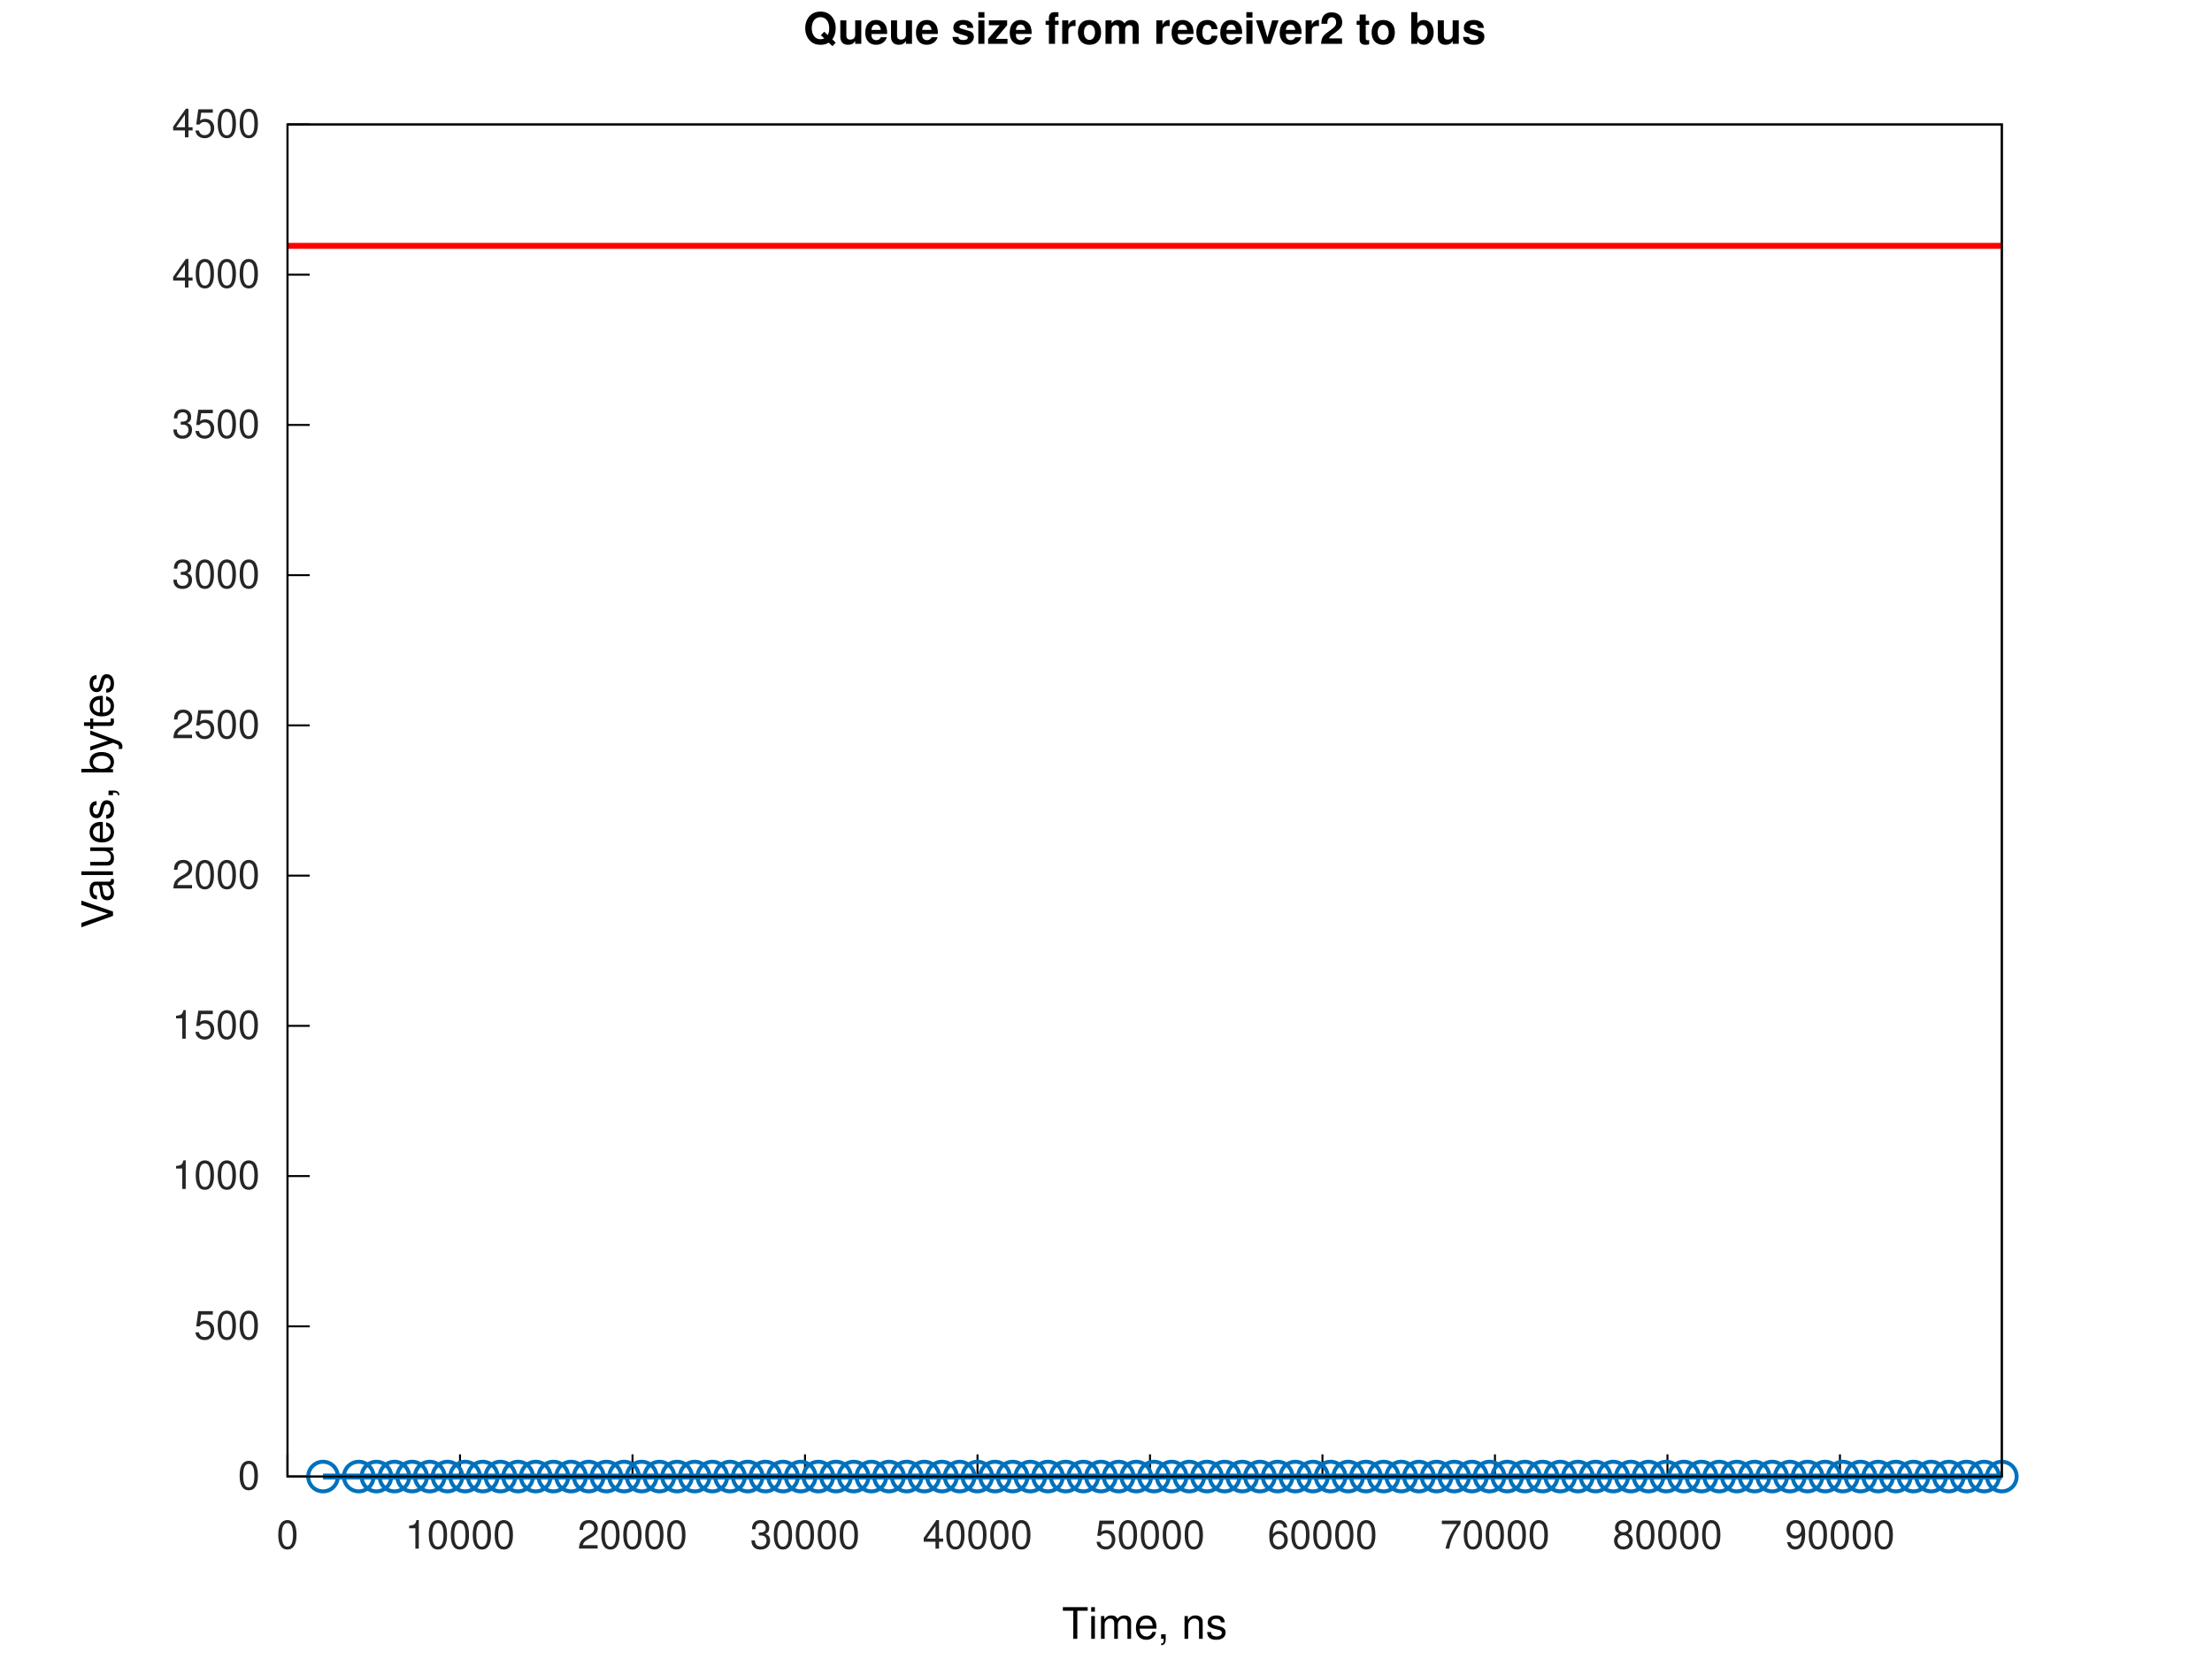
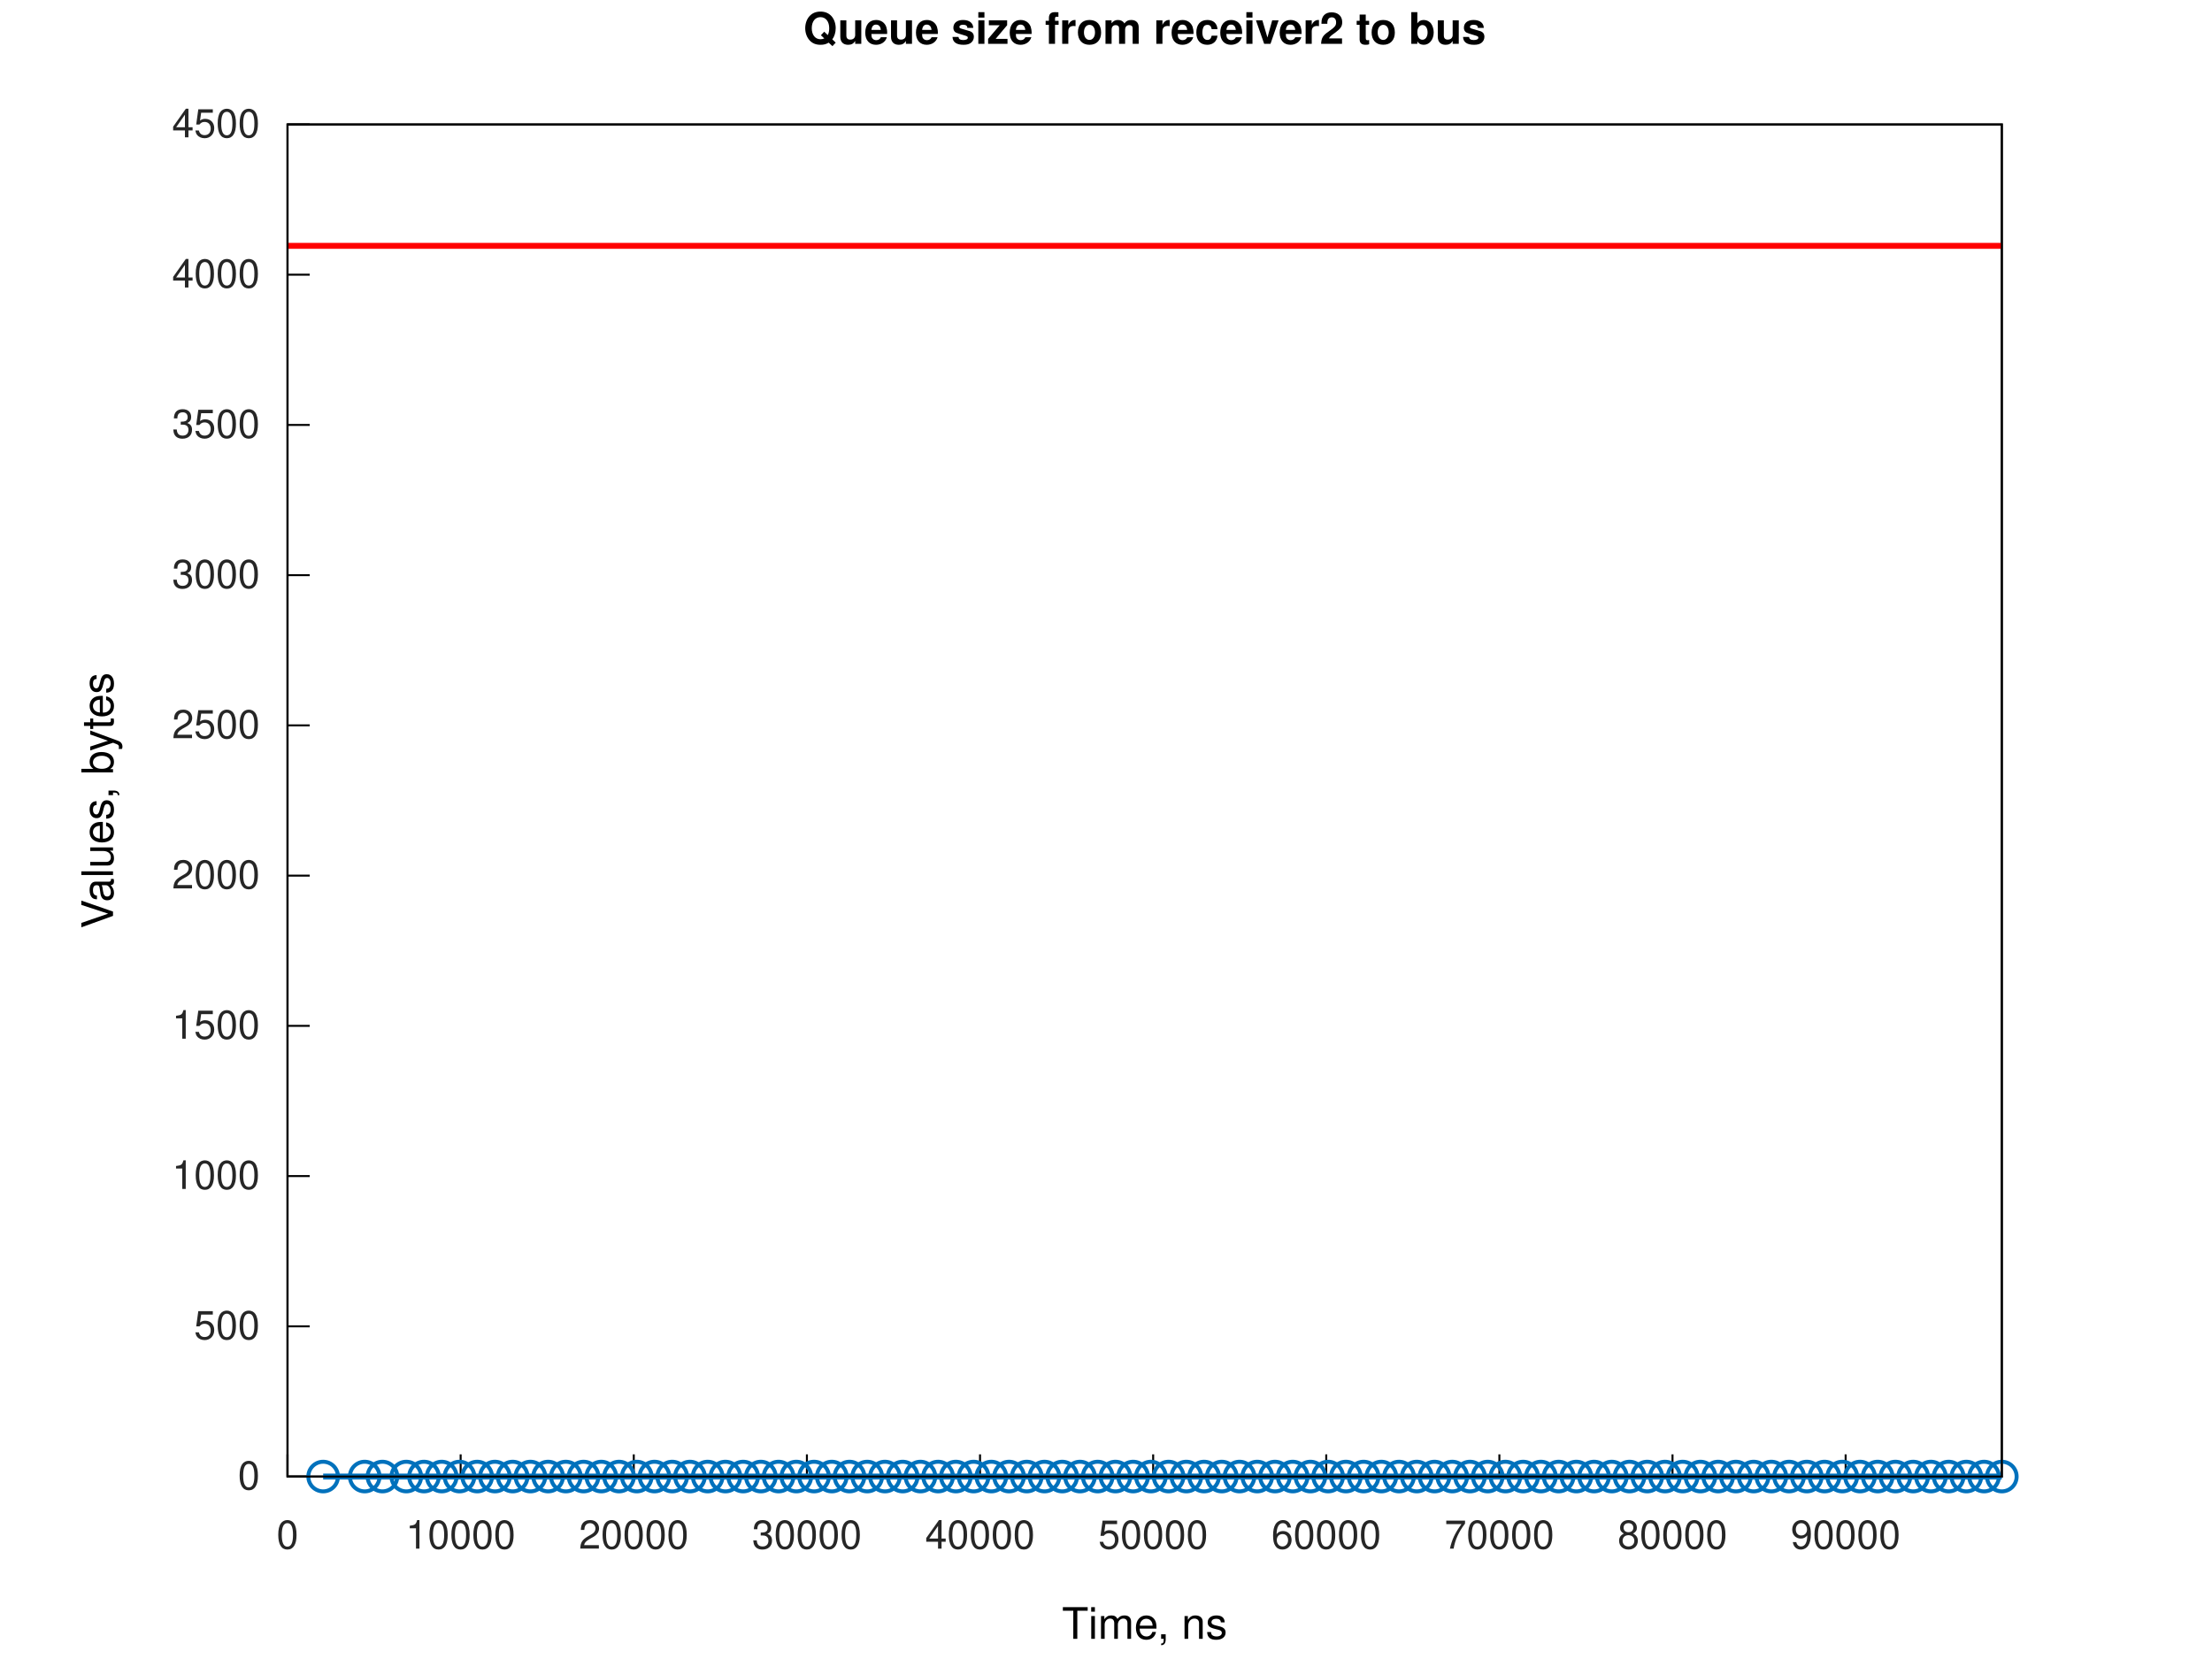
<svg xmlns="http://www.w3.org/2000/svg" xmlns:xlink="http://www.w3.org/1999/xlink" width="560" height="420" viewBox="0 0 560 420">
  <g id="gnuplot_canvas">
    <rect x="0" y="0" width="560" height="420" fill="none" />
    <defs>
      <circle id="gpDot" r="0.5" stroke-width="0.5" stroke="currentColor" />
      <path id="gpPt0" stroke-width="0.267" stroke="currentColor" d="M-1,0 h2 M0,-1 v2" />
      <path id="gpPt1" stroke-width="0.267" stroke="currentColor" d="M-1,-1 L1,1 M1,-1 L-1,1" />
      <path id="gpPt2" stroke-width="0.267" stroke="currentColor" d="M-1,0 L1,0 M0,-1 L0,1 M-1,-1 L1,1 M-1,1 L1,-1" />
      <rect id="gpPt3" stroke-width="0.267" stroke="currentColor" x="-1" y="-1" width="2" height="2" />
      <rect id="gpPt4" stroke-width="0.267" stroke="currentColor" fill="currentColor" x="-1" y="-1" width="2" height="2" />
      <circle id="gpPt5" stroke-width="0.267" stroke="currentColor" cx="0" cy="0" r="1" />
      <use xlink:href="#gpPt5" id="gpPt6" fill="currentColor" stroke="none" />
      <path id="gpPt7" stroke-width="0.267" stroke="currentColor" d="M0,-1.33 L-1.33,0.67 L1.33,0.67 z" />
      <use xlink:href="#gpPt7" id="gpPt8" fill="currentColor" stroke="none" />
      <use xlink:href="#gpPt7" id="gpPt9" stroke="currentColor" transform="rotate(180)" />
      <use xlink:href="#gpPt9" id="gpPt10" fill="currentColor" stroke="none" />
      <use xlink:href="#gpPt3" id="gpPt11" stroke="currentColor" transform="rotate(45)" />
      <use xlink:href="#gpPt11" id="gpPt12" fill="currentColor" stroke="none" />
      <path id="gpPt13" stroke-width="0.267" stroke="currentColor" d="M0,1.330 L1.265,0.411 L0.782,-1.067 L-0.782,-1.076 L-1.265,0.411 z" />
      <use xlink:href="#gpPt13" id="gpPt14" fill="currentColor" stroke="none" />
      <filter id="textbox" filterUnits="objectBoundingBox" x="0" y="0" height="1" width="1">
        <feFlood flood-color="white" flood-opacity="1" result="bgnd" />
        <feComposite in="SourceGraphic" in2="bgnd" operator="atop" />
      </filter>
      <filter id="greybox" filterUnits="objectBoundingBox" x="0" y="0" height="1" width="1">
        <feFlood flood-color="lightgrey" flood-opacity="1" result="grey" />
        <feComposite in="SourceGraphic" in2="grey" operator="atop" />
      </filter>
    </defs>
    <g fill="none" color="white" stroke="currentColor" stroke-width="1.00" stroke-linecap="butt" stroke-linejoin="miter">
</g>
    <g fill="none" color="white" stroke="currentColor" stroke-width="0.50" stroke-linecap="butt" stroke-linejoin="miter">
</g>
    <g fill="none" color="black" stroke="currentColor" stroke-width="0.50" stroke-linecap="butt" stroke-linejoin="miter">
      <path stroke="rgb(  0,   0,   0)" d="M72.79,373.81 L78.41,373.81  " />
      <g transform="translate(65.79,377.06)" stroke="none" fill="rgb(38,38,38)" font-family="Helvetica" font-size="10.00" text-anchor="end">
        <text>
          <tspan font-family="Helvetica">0</tspan>
        </text>
      </g>
    </g>
    <g fill="none" color="black" stroke="currentColor" stroke-width="0.50" stroke-linecap="butt" stroke-linejoin="miter">
      <path stroke="rgb(  0,   0,   0)" d="M72.79,335.78 L78.41,335.78  " />
      <g transform="translate(65.79,339.03)" stroke="none" fill="rgb(38,38,38)" font-family="Helvetica" font-size="10.00" text-anchor="end">
        <text>
          <tspan font-family="Helvetica">500</tspan>
        </text>
      </g>
    </g>
    <g fill="none" color="black" stroke="currentColor" stroke-width="0.50" stroke-linecap="butt" stroke-linejoin="miter">
      <path stroke="rgb(  0,   0,   0)" d="M72.79,297.74 L78.41,297.74  " />
      <g transform="translate(65.79,300.99)" stroke="none" fill="rgb(38,38,38)" font-family="Helvetica" font-size="10.00" text-anchor="end">
        <text>
          <tspan font-family="Helvetica">1000</tspan>
        </text>
      </g>
    </g>
    <g fill="none" color="black" stroke="currentColor" stroke-width="0.50" stroke-linecap="butt" stroke-linejoin="miter">
      <path stroke="rgb(  0,   0,   0)" d="M72.79,259.71 L78.41,259.71  " />
      <g transform="translate(65.79,262.96)" stroke="none" fill="rgb(38,38,38)" font-family="Helvetica" font-size="10.00" text-anchor="end">
        <text>
          <tspan font-family="Helvetica">1500</tspan>
        </text>
      </g>
    </g>
    <g fill="none" color="black" stroke="currentColor" stroke-width="0.50" stroke-linecap="butt" stroke-linejoin="miter">
      <path stroke="rgb(  0,   0,   0)" d="M72.79,221.68 L78.41,221.68  " />
      <g transform="translate(65.79,224.93)" stroke="none" fill="rgb(38,38,38)" font-family="Helvetica" font-size="10.00" text-anchor="end">
        <text>
          <tspan font-family="Helvetica">2000</tspan>
        </text>
      </g>
    </g>
    <g fill="none" color="black" stroke="currentColor" stroke-width="0.50" stroke-linecap="butt" stroke-linejoin="miter">
      <path stroke="rgb(  0,   0,   0)" d="M72.79,183.64 L78.41,183.64  " />
      <g transform="translate(65.79,186.89)" stroke="none" fill="rgb(38,38,38)" font-family="Helvetica" font-size="10.00" text-anchor="end">
        <text>
          <tspan font-family="Helvetica">2500</tspan>
        </text>
      </g>
    </g>
    <g fill="none" color="black" stroke="currentColor" stroke-width="0.50" stroke-linecap="butt" stroke-linejoin="miter">
      <path stroke="rgb(  0,   0,   0)" d="M72.79,145.61 L78.41,145.61  " />
      <g transform="translate(65.79,148.86)" stroke="none" fill="rgb(38,38,38)" font-family="Helvetica" font-size="10.00" text-anchor="end">
        <text>
          <tspan font-family="Helvetica">3000</tspan>
        </text>
      </g>
    </g>
    <g fill="none" color="black" stroke="currentColor" stroke-width="0.50" stroke-linecap="butt" stroke-linejoin="miter">
      <path stroke="rgb(  0,   0,   0)" d="M72.79,107.58 L78.41,107.58  " />
      <g transform="translate(65.79,110.83)" stroke="none" fill="rgb(38,38,38)" font-family="Helvetica" font-size="10.00" text-anchor="end">
        <text>
          <tspan font-family="Helvetica">3500</tspan>
        </text>
      </g>
    </g>
    <g fill="none" color="black" stroke="currentColor" stroke-width="0.50" stroke-linecap="butt" stroke-linejoin="miter">
      <path stroke="rgb(  0,   0,   0)" d="M72.79,69.54 L78.41,69.54  " />
      <g transform="translate(65.79,72.79)" stroke="none" fill="rgb(38,38,38)" font-family="Helvetica" font-size="10.00" text-anchor="end">
        <text>
          <tspan font-family="Helvetica">4000</tspan>
        </text>
      </g>
    </g>
    <g fill="none" color="black" stroke="currentColor" stroke-width="0.50" stroke-linecap="butt" stroke-linejoin="miter">
      <path stroke="rgb(  0,   0,   0)" d="M72.79,31.51 L78.41,31.51  " />
      <g transform="translate(65.79,34.76)" stroke="none" fill="rgb(38,38,38)" font-family="Helvetica" font-size="10.00" text-anchor="end">
        <text>
          <tspan font-family="Helvetica">4500</tspan>
        </text>
      </g>
    </g>
    <g fill="none" color="black" stroke="currentColor" stroke-width="0.50" stroke-linecap="butt" stroke-linejoin="miter">
      <path stroke="rgb(  0,   0,   0)" d="M72.79,373.81 L72.79,368.19  " />
      <g transform="translate(72.79,392.06)" stroke="none" fill="rgb(38,38,38)" font-family="Helvetica" font-size="10.00" text-anchor="middle">
        <text>
          <tspan font-family="Helvetica">0</tspan>
        </text>
      </g>
    </g>
    <g fill="none" color="black" stroke="currentColor" stroke-width="0.50" stroke-linecap="butt" stroke-linejoin="miter">
-       <path stroke="rgb(  0,   0,   0)" d="M116.46,373.81 L116.46,368.19  " />
-       <g transform="translate(116.46,392.06)" stroke="none" fill="rgb(38,38,38)" font-family="Helvetica" font-size="10.00" text-anchor="middle">
+       <path stroke="rgb(  0,   0,   0)" d="M116.62,373.81 L116.62,368.19  " />
+       <g transform="translate(116.62,392.06)" stroke="none" fill="rgb(38,38,38)" font-family="Helvetica" font-size="10.00" text-anchor="middle">
        <text>
          <tspan font-family="Helvetica">10000</tspan>
        </text>
      </g>
    </g>
    <g fill="none" color="black" stroke="currentColor" stroke-width="0.50" stroke-linecap="butt" stroke-linejoin="miter">
-       <path stroke="rgb(  0,   0,   0)" d="M160.13,373.81 L160.13,368.19  " />
-       <g transform="translate(160.13,392.06)" stroke="none" fill="rgb(38,38,38)" font-family="Helvetica" font-size="10.00" text-anchor="middle">
+       <path stroke="rgb(  0,   0,   0)" d="M160.45,373.81 L160.45,368.19  " />
+       <g transform="translate(160.45,392.06)" stroke="none" fill="rgb(38,38,38)" font-family="Helvetica" font-size="10.00" text-anchor="middle">
        <text>
          <tspan font-family="Helvetica">20000</tspan>
        </text>
      </g>
    </g>
    <g fill="none" color="black" stroke="currentColor" stroke-width="0.50" stroke-linecap="butt" stroke-linejoin="miter">
-       <path stroke="rgb(  0,   0,   0)" d="M203.80,373.81 L203.80,368.19  " />
-       <g transform="translate(203.80,392.06)" stroke="none" fill="rgb(38,38,38)" font-family="Helvetica" font-size="10.00" text-anchor="middle">
+       <path stroke="rgb(  0,   0,   0)" d="M204.28,373.81 L204.28,368.19  " />
+       <g transform="translate(204.28,392.06)" stroke="none" fill="rgb(38,38,38)" font-family="Helvetica" font-size="10.00" text-anchor="middle">
        <text>
          <tspan font-family="Helvetica">30000</tspan>
        </text>
      </g>
    </g>
    <g fill="none" color="black" stroke="currentColor" stroke-width="0.50" stroke-linecap="butt" stroke-linejoin="miter">
-       <path stroke="rgb(  0,   0,   0)" d="M247.47,373.81 L247.47,368.19  " />
-       <g transform="translate(247.47,392.06)" stroke="none" fill="rgb(38,38,38)" font-family="Helvetica" font-size="10.00" text-anchor="middle">
+       <path stroke="rgb(  0,   0,   0)" d="M248.11,373.81 L248.11,368.19  " />
+       <g transform="translate(248.11,392.06)" stroke="none" fill="rgb(38,38,38)" font-family="Helvetica" font-size="10.00" text-anchor="middle">
        <text>
          <tspan font-family="Helvetica">40000</tspan>
        </text>
      </g>
    </g>
    <g fill="none" color="black" stroke="currentColor" stroke-width="0.50" stroke-linecap="butt" stroke-linejoin="miter">
-       <path stroke="rgb(  0,   0,   0)" d="M291.14,373.81 L291.14,368.19  " />
-       <g transform="translate(291.14,392.06)" stroke="none" fill="rgb(38,38,38)" font-family="Helvetica" font-size="10.00" text-anchor="middle">
+       <path stroke="rgb(  0,   0,   0)" d="M291.94,373.81 L291.94,368.19  " />
+       <g transform="translate(291.94,392.06)" stroke="none" fill="rgb(38,38,38)" font-family="Helvetica" font-size="10.00" text-anchor="middle">
        <text>
          <tspan font-family="Helvetica">50000</tspan>
        </text>
      </g>
    </g>
    <g fill="none" color="black" stroke="currentColor" stroke-width="0.50" stroke-linecap="butt" stroke-linejoin="miter">
-       <path stroke="rgb(  0,   0,   0)" d="M334.80,373.81 L334.80,368.19  " />
-       <g transform="translate(334.80,392.06)" stroke="none" fill="rgb(38,38,38)" font-family="Helvetica" font-size="10.00" text-anchor="middle">
+       <path stroke="rgb(  0,   0,   0)" d="M335.76,373.81 L335.76,368.19  " />
+       <g transform="translate(335.76,392.06)" stroke="none" fill="rgb(38,38,38)" font-family="Helvetica" font-size="10.00" text-anchor="middle">
        <text>
          <tspan font-family="Helvetica">60000</tspan>
        </text>
      </g>
    </g>
    <g fill="none" color="black" stroke="currentColor" stroke-width="0.50" stroke-linecap="butt" stroke-linejoin="miter">
-       <path stroke="rgb(  0,   0,   0)" d="M378.47,373.81 L378.47,368.19  " />
-       <g transform="translate(378.47,392.06)" stroke="none" fill="rgb(38,38,38)" font-family="Helvetica" font-size="10.00" text-anchor="middle">
+       <path stroke="rgb(  0,   0,   0)" d="M379.59,373.81 L379.59,368.19  " />
+       <g transform="translate(379.59,392.06)" stroke="none" fill="rgb(38,38,38)" font-family="Helvetica" font-size="10.00" text-anchor="middle">
        <text>
          <tspan font-family="Helvetica">70000</tspan>
        </text>
      </g>
    </g>
    <g fill="none" color="black" stroke="currentColor" stroke-width="0.50" stroke-linecap="butt" stroke-linejoin="miter">
-       <path stroke="rgb(  0,   0,   0)" d="M422.14,373.81 L422.14,368.19  " />
-       <g transform="translate(422.14,392.06)" stroke="none" fill="rgb(38,38,38)" font-family="Helvetica" font-size="10.00" text-anchor="middle">
+       <path stroke="rgb(  0,   0,   0)" d="M423.42,373.81 L423.42,368.19  " />
+       <g transform="translate(423.42,392.06)" stroke="none" fill="rgb(38,38,38)" font-family="Helvetica" font-size="10.00" text-anchor="middle">
        <text>
          <tspan font-family="Helvetica">80000</tspan>
        </text>
      </g>
    </g>
    <g fill="none" color="black" stroke="currentColor" stroke-width="0.50" stroke-linecap="butt" stroke-linejoin="miter">
-       <path stroke="rgb(  0,   0,   0)" d="M465.81,373.81 L465.81,368.19  " />
-       <g transform="translate(465.81,392.06)" stroke="none" fill="rgb(38,38,38)" font-family="Helvetica" font-size="10.00" text-anchor="middle">
+       <path stroke="rgb(  0,   0,   0)" d="M467.25,373.81 L467.25,368.19  " />
+       <g transform="translate(467.25,392.06)" stroke="none" fill="rgb(38,38,38)" font-family="Helvetica" font-size="10.00" text-anchor="middle">
        <text>
          <tspan font-family="Helvetica">90000</tspan>
        </text>
      </g>
    </g>
    <g fill="none" color="black" stroke="currentColor" stroke-width="0.50" stroke-linecap="butt" stroke-linejoin="miter">
</g>
    <g fill="none" color="black" stroke="currentColor" stroke-width="0.50" stroke-linecap="butt" stroke-linejoin="miter">
      <path stroke="rgb(  0,   0,   0)" d="M72.79,31.51 L72.79,373.81 L506.79,373.81 L506.79,31.51 L72.79,31.51 Z  " />
    </g>
    <g fill="none" color="black" stroke="currentColor" stroke-width="0.50" stroke-linecap="butt" stroke-linejoin="miter">
</g>
    <g id="gnuplot_plot_1a">
      <g fill="none" color="white" stroke="rgb(  0,   0,   0)" stroke-width="1.50" stroke-linecap="butt" stroke-linejoin="miter">
</g>
      <g fill="none" color="black" stroke="currentColor" stroke-width="1.50" stroke-linecap="butt" stroke-linejoin="miter">
-         <path stroke="rgb(  0, 113, 188)" d="M81.78,373.81 L90.82,373.81 L95.30,373.81 L99.86,373.81 L104.33,373.81 L108.80,373.81 L113.28,373.81 L117.75,373.81   L122.22,373.81 L126.69,373.81 L131.16,373.81 L135.63,373.81 L140.11,373.81 L144.58,373.81 L149.05,373.81 L153.52,373.81   L157.99,373.81 L162.46,373.81 L166.94,373.81 L171.41,373.81 L175.88,373.81 L180.35,373.81 L184.82,373.81 L189.29,373.81   L193.77,373.81 L198.24,373.81 L202.71,373.81 L207.18,373.81 L211.65,373.81 L216.12,373.81 L220.60,373.81 L225.07,373.81   L229.54,373.81 L234.01,373.81 L238.48,373.81 L242.95,373.81 L247.43,373.81 L251.90,373.81 L256.37,373.81 L260.84,373.81   L265.31,373.81 L269.79,373.81 L274.26,373.81 L278.73,373.81 L283.20,373.81 L287.67,373.81 L292.14,373.81 L296.62,373.81   L301.09,373.81 L305.56,373.81 L310.03,373.81 L314.50,373.81 L318.97,373.81 L323.45,373.81 L327.92,373.81 L332.39,373.81   L336.86,373.81 L341.33,373.81 L345.80,373.81 L350.28,373.81 L354.75,373.81 L359.22,373.81 L363.70,373.81 L368.17,373.81   L372.64,373.81 L377.11,373.81 L381.58,373.81 L386.05,373.81 L390.53,373.81 L395.00,373.81 L399.47,373.81 L403.94,373.81   L408.41,373.81 L412.88,373.81 L417.36,373.81 L421.83,373.81 L426.30,373.81 L430.77,373.81 L435.24,373.81 L439.71,373.81   L444.19,373.81 L448.66,373.81 L453.13,373.81 L457.60,373.81 L462.07,373.81 L466.54,373.81 L471.02,373.81 L475.49,373.81   L479.96,373.81 L484.43,373.81 L488.90,373.81 L493.37,373.81 L497.85,373.81 L502.32,373.81 L506.79,373.81  " />
-         <use xlink:href="#gpPt5" transform="translate(81.78,373.81) scale(3.75)" color="rgb(  0, 113, 188)" />
-         <use xlink:href="#gpPt5" transform="translate(90.82,373.81) scale(3.75)" color="rgb(  0, 113, 188)" />
-         <use xlink:href="#gpPt5" transform="translate(95.30,373.81) scale(3.75)" color="rgb(  0, 113, 188)" />
-         <use xlink:href="#gpPt5" transform="translate(99.86,373.81) scale(3.75)" color="rgb(  0, 113, 188)" />
-         <use xlink:href="#gpPt5" transform="translate(104.33,373.81) scale(3.75)" color="rgb(  0, 113, 188)" />
-         <use xlink:href="#gpPt5" transform="translate(108.80,373.81) scale(3.75)" color="rgb(  0, 113, 188)" />
-         <use xlink:href="#gpPt5" transform="translate(113.28,373.81) scale(3.75)" color="rgb(  0, 113, 188)" />
-         <use xlink:href="#gpPt5" transform="translate(117.75,373.81) scale(3.75)" color="rgb(  0, 113, 188)" />
-         <use xlink:href="#gpPt5" transform="translate(122.22,373.81) scale(3.75)" color="rgb(  0, 113, 188)" />
-         <use xlink:href="#gpPt5" transform="translate(126.69,373.81) scale(3.75)" color="rgb(  0, 113, 188)" />
-         <use xlink:href="#gpPt5" transform="translate(131.16,373.81) scale(3.75)" color="rgb(  0, 113, 188)" />
-         <use xlink:href="#gpPt5" transform="translate(135.63,373.81) scale(3.75)" color="rgb(  0, 113, 188)" />
-         <use xlink:href="#gpPt5" transform="translate(140.11,373.81) scale(3.75)" color="rgb(  0, 113, 188)" />
-         <use xlink:href="#gpPt5" transform="translate(144.58,373.81) scale(3.75)" color="rgb(  0, 113, 188)" />
-         <use xlink:href="#gpPt5" transform="translate(149.05,373.81) scale(3.75)" color="rgb(  0, 113, 188)" />
-         <use xlink:href="#gpPt5" transform="translate(153.52,373.81) scale(3.75)" color="rgb(  0, 113, 188)" />
-         <use xlink:href="#gpPt5" transform="translate(157.99,373.81) scale(3.75)" color="rgb(  0, 113, 188)" />
-         <use xlink:href="#gpPt5" transform="translate(162.46,373.81) scale(3.75)" color="rgb(  0, 113, 188)" />
-         <use xlink:href="#gpPt5" transform="translate(166.94,373.81) scale(3.75)" color="rgb(  0, 113, 188)" />
-         <use xlink:href="#gpPt5" transform="translate(171.41,373.81) scale(3.75)" color="rgb(  0, 113, 188)" />
-         <use xlink:href="#gpPt5" transform="translate(175.88,373.81) scale(3.75)" color="rgb(  0, 113, 188)" />
-         <use xlink:href="#gpPt5" transform="translate(180.35,373.81) scale(3.75)" color="rgb(  0, 113, 188)" />
-         <use xlink:href="#gpPt5" transform="translate(184.82,373.81) scale(3.75)" color="rgb(  0, 113, 188)" />
-         <use xlink:href="#gpPt5" transform="translate(189.29,373.81) scale(3.75)" color="rgb(  0, 113, 188)" />
-         <use xlink:href="#gpPt5" transform="translate(193.77,373.81) scale(3.75)" color="rgb(  0, 113, 188)" />
-         <use xlink:href="#gpPt5" transform="translate(198.24,373.81) scale(3.75)" color="rgb(  0, 113, 188)" />
-         <use xlink:href="#gpPt5" transform="translate(202.71,373.81) scale(3.75)" color="rgb(  0, 113, 188)" />
-         <use xlink:href="#gpPt5" transform="translate(207.18,373.81) scale(3.75)" color="rgb(  0, 113, 188)" />
-         <use xlink:href="#gpPt5" transform="translate(211.65,373.81) scale(3.75)" color="rgb(  0, 113, 188)" />
-         <use xlink:href="#gpPt5" transform="translate(216.12,373.81) scale(3.75)" color="rgb(  0, 113, 188)" />
-         <use xlink:href="#gpPt5" transform="translate(220.60,373.81) scale(3.75)" color="rgb(  0, 113, 188)" />
-         <use xlink:href="#gpPt5" transform="translate(225.07,373.81) scale(3.75)" color="rgb(  0, 113, 188)" />
-         <use xlink:href="#gpPt5" transform="translate(229.54,373.81) scale(3.75)" color="rgb(  0, 113, 188)" />
-         <use xlink:href="#gpPt5" transform="translate(234.01,373.81) scale(3.75)" color="rgb(  0, 113, 188)" />
-         <use xlink:href="#gpPt5" transform="translate(238.48,373.81) scale(3.75)" color="rgb(  0, 113, 188)" />
-         <use xlink:href="#gpPt5" transform="translate(242.95,373.81) scale(3.75)" color="rgb(  0, 113, 188)" />
-         <use xlink:href="#gpPt5" transform="translate(247.43,373.81) scale(3.75)" color="rgb(  0, 113, 188)" />
-         <use xlink:href="#gpPt5" transform="translate(251.90,373.81) scale(3.75)" color="rgb(  0, 113, 188)" />
-         <use xlink:href="#gpPt5" transform="translate(256.37,373.81) scale(3.75)" color="rgb(  0, 113, 188)" />
-         <use xlink:href="#gpPt5" transform="translate(260.84,373.81) scale(3.75)" color="rgb(  0, 113, 188)" />
-         <use xlink:href="#gpPt5" transform="translate(265.31,373.81) scale(3.75)" color="rgb(  0, 113, 188)" />
-         <use xlink:href="#gpPt5" transform="translate(269.79,373.81) scale(3.75)" color="rgb(  0, 113, 188)" />
-         <use xlink:href="#gpPt5" transform="translate(274.26,373.81) scale(3.75)" color="rgb(  0, 113, 188)" />
-         <use xlink:href="#gpPt5" transform="translate(278.73,373.81) scale(3.75)" color="rgb(  0, 113, 188)" />
-         <use xlink:href="#gpPt5" transform="translate(283.20,373.81) scale(3.75)" color="rgb(  0, 113, 188)" />
-         <use xlink:href="#gpPt5" transform="translate(287.67,373.81) scale(3.75)" color="rgb(  0, 113, 188)" />
-         <use xlink:href="#gpPt5" transform="translate(292.14,373.81) scale(3.75)" color="rgb(  0, 113, 188)" />
-         <use xlink:href="#gpPt5" transform="translate(296.62,373.81) scale(3.75)" color="rgb(  0, 113, 188)" />
-         <use xlink:href="#gpPt5" transform="translate(301.09,373.81) scale(3.75)" color="rgb(  0, 113, 188)" />
-         <use xlink:href="#gpPt5" transform="translate(305.56,373.81) scale(3.75)" color="rgb(  0, 113, 188)" />
-         <use xlink:href="#gpPt5" transform="translate(310.03,373.81) scale(3.75)" color="rgb(  0, 113, 188)" />
-         <use xlink:href="#gpPt5" transform="translate(314.50,373.81) scale(3.75)" color="rgb(  0, 113, 188)" />
-         <use xlink:href="#gpPt5" transform="translate(318.97,373.81) scale(3.75)" color="rgb(  0, 113, 188)" />
-         <use xlink:href="#gpPt5" transform="translate(323.45,373.81) scale(3.75)" color="rgb(  0, 113, 188)" />
-         <use xlink:href="#gpPt5" transform="translate(327.92,373.81) scale(3.75)" color="rgb(  0, 113, 188)" />
-         <use xlink:href="#gpPt5" transform="translate(332.39,373.81) scale(3.75)" color="rgb(  0, 113, 188)" />
-         <use xlink:href="#gpPt5" transform="translate(336.86,373.81) scale(3.75)" color="rgb(  0, 113, 188)" />
-         <use xlink:href="#gpPt5" transform="translate(341.33,373.81) scale(3.75)" color="rgb(  0, 113, 188)" />
-         <use xlink:href="#gpPt5" transform="translate(345.80,373.81) scale(3.75)" color="rgb(  0, 113, 188)" />
-         <use xlink:href="#gpPt5" transform="translate(350.28,373.81) scale(3.75)" color="rgb(  0, 113, 188)" />
-         <use xlink:href="#gpPt5" transform="translate(354.75,373.81) scale(3.75)" color="rgb(  0, 113, 188)" />
-         <use xlink:href="#gpPt5" transform="translate(359.22,373.81) scale(3.75)" color="rgb(  0, 113, 188)" />
-         <use xlink:href="#gpPt5" transform="translate(363.70,373.81) scale(3.75)" color="rgb(  0, 113, 188)" />
-         <use xlink:href="#gpPt5" transform="translate(368.17,373.81) scale(3.75)" color="rgb(  0, 113, 188)" />
-         <use xlink:href="#gpPt5" transform="translate(372.64,373.81) scale(3.75)" color="rgb(  0, 113, 188)" />
-         <use xlink:href="#gpPt5" transform="translate(377.11,373.81) scale(3.75)" color="rgb(  0, 113, 188)" />
-         <use xlink:href="#gpPt5" transform="translate(381.58,373.81) scale(3.75)" color="rgb(  0, 113, 188)" />
-         <use xlink:href="#gpPt5" transform="translate(386.05,373.81) scale(3.75)" color="rgb(  0, 113, 188)" />
-         <use xlink:href="#gpPt5" transform="translate(390.53,373.81) scale(3.75)" color="rgb(  0, 113, 188)" />
-         <use xlink:href="#gpPt5" transform="translate(395.00,373.81) scale(3.75)" color="rgb(  0, 113, 188)" />
-         <use xlink:href="#gpPt5" transform="translate(399.47,373.81) scale(3.75)" color="rgb(  0, 113, 188)" />
-         <use xlink:href="#gpPt5" transform="translate(403.94,373.81) scale(3.75)" color="rgb(  0, 113, 188)" />
-         <use xlink:href="#gpPt5" transform="translate(408.41,373.81) scale(3.75)" color="rgb(  0, 113, 188)" />
-         <use xlink:href="#gpPt5" transform="translate(412.88,373.81) scale(3.75)" color="rgb(  0, 113, 188)" />
-         <use xlink:href="#gpPt5" transform="translate(417.36,373.81) scale(3.75)" color="rgb(  0, 113, 188)" />
-         <use xlink:href="#gpPt5" transform="translate(421.83,373.81) scale(3.75)" color="rgb(  0, 113, 188)" />
-         <use xlink:href="#gpPt5" transform="translate(426.30,373.81) scale(3.75)" color="rgb(  0, 113, 188)" />
-         <use xlink:href="#gpPt5" transform="translate(430.77,373.81) scale(3.75)" color="rgb(  0, 113, 188)" />
-         <use xlink:href="#gpPt5" transform="translate(435.24,373.81) scale(3.75)" color="rgb(  0, 113, 188)" />
-         <use xlink:href="#gpPt5" transform="translate(439.71,373.81) scale(3.75)" color="rgb(  0, 113, 188)" />
-         <use xlink:href="#gpPt5" transform="translate(444.19,373.81) scale(3.75)" color="rgb(  0, 113, 188)" />
-         <use xlink:href="#gpPt5" transform="translate(448.66,373.81) scale(3.75)" color="rgb(  0, 113, 188)" />
-         <use xlink:href="#gpPt5" transform="translate(453.13,373.81) scale(3.75)" color="rgb(  0, 113, 188)" />
-         <use xlink:href="#gpPt5" transform="translate(457.60,373.81) scale(3.75)" color="rgb(  0, 113, 188)" />
-         <use xlink:href="#gpPt5" transform="translate(462.07,373.81) scale(3.75)" color="rgb(  0, 113, 188)" />
-         <use xlink:href="#gpPt5" transform="translate(466.54,373.81) scale(3.75)" color="rgb(  0, 113, 188)" />
-         <use xlink:href="#gpPt5" transform="translate(471.02,373.81) scale(3.75)" color="rgb(  0, 113, 188)" />
-         <use xlink:href="#gpPt5" transform="translate(475.49,373.81) scale(3.75)" color="rgb(  0, 113, 188)" />
-         <use xlink:href="#gpPt5" transform="translate(479.96,373.81) scale(3.75)" color="rgb(  0, 113, 188)" />
-         <use xlink:href="#gpPt5" transform="translate(484.43,373.81) scale(3.75)" color="rgb(  0, 113, 188)" />
-         <use xlink:href="#gpPt5" transform="translate(488.90,373.81) scale(3.75)" color="rgb(  0, 113, 188)" />
-         <use xlink:href="#gpPt5" transform="translate(493.37,373.81) scale(3.75)" color="rgb(  0, 113, 188)" />
-         <use xlink:href="#gpPt5" transform="translate(497.85,373.81) scale(3.75)" color="rgb(  0, 113, 188)" />
-         <use xlink:href="#gpPt5" transform="translate(502.32,373.81) scale(3.75)" color="rgb(  0, 113, 188)" />
+         <path stroke="rgb(  0, 113, 188)" d="M81.81,373.81 L92.33,373.81 L96.82,373.81 L102.86,373.81 L107.34,373.81 L111.83,373.81 L116.33,373.81 L120.81,373.81   L125.30,373.81 L129.79,373.81 L134.28,373.81 L138.77,373.81 L143.25,373.81 L147.74,373.81 L152.23,373.81 L156.72,373.81   L161.21,373.81 L165.69,373.81 L170.18,373.81 L174.67,373.81 L179.16,373.81 L183.65,373.81 L188.14,373.81 L192.62,373.81   L197.11,373.81 L201.60,373.81 L206.09,373.81 L210.58,373.81 L215.06,373.81 L219.55,373.81 L224.04,373.81 L228.53,373.81   L233.02,373.81 L237.50,373.81 L241.99,373.81 L246.48,373.81 L250.97,373.81 L255.46,373.81 L259.94,373.81 L264.43,373.81   L268.92,373.81 L273.41,373.81 L277.90,373.81 L282.39,373.81 L286.87,373.81 L291.36,373.81 L295.85,373.81 L300.34,373.81   L304.83,373.81 L309.31,373.81 L313.80,373.81 L318.29,373.81 L322.78,373.81 L327.27,373.81 L331.75,373.81 L336.24,373.81   L340.73,373.81 L345.22,373.81 L349.71,373.81 L354.19,373.81 L358.68,373.81 L363.17,373.81 L367.66,373.81 L372.15,373.81   L376.64,373.81 L381.12,373.81 L385.61,373.81 L390.10,373.81 L394.59,373.81 L399.08,373.81 L403.56,373.81 L408.05,373.81   L412.54,373.81 L417.03,373.81 L421.52,373.81 L426.00,373.81 L430.49,373.81 L434.98,373.81 L439.47,373.81 L443.96,373.81   L448.44,373.81 L452.93,373.81 L457.42,373.81 L461.91,373.81 L466.40,373.81 L470.89,373.81 L475.37,373.81 L479.86,373.81   L484.35,373.81 L488.84,373.81 L493.33,373.81 L497.81,373.81 L502.30,373.81 L506.79,373.81  " />
+         <use xlink:href="#gpPt5" transform="translate(81.81,373.81) scale(3.75)" color="rgb(  0, 113, 188)" />
+         <use xlink:href="#gpPt5" transform="translate(92.33,373.81) scale(3.75)" color="rgb(  0, 113, 188)" />
+         <use xlink:href="#gpPt5" transform="translate(96.82,373.81) scale(3.75)" color="rgb(  0, 113, 188)" />
+         <use xlink:href="#gpPt5" transform="translate(102.86,373.81) scale(3.75)" color="rgb(  0, 113, 188)" />
+         <use xlink:href="#gpPt5" transform="translate(107.34,373.81) scale(3.75)" color="rgb(  0, 113, 188)" />
+         <use xlink:href="#gpPt5" transform="translate(111.83,373.81) scale(3.75)" color="rgb(  0, 113, 188)" />
+         <use xlink:href="#gpPt5" transform="translate(116.33,373.81) scale(3.75)" color="rgb(  0, 113, 188)" />
+         <use xlink:href="#gpPt5" transform="translate(120.81,373.81) scale(3.75)" color="rgb(  0, 113, 188)" />
+         <use xlink:href="#gpPt5" transform="translate(125.30,373.81) scale(3.75)" color="rgb(  0, 113, 188)" />
+         <use xlink:href="#gpPt5" transform="translate(129.79,373.81) scale(3.75)" color="rgb(  0, 113, 188)" />
+         <use xlink:href="#gpPt5" transform="translate(134.28,373.81) scale(3.75)" color="rgb(  0, 113, 188)" />
+         <use xlink:href="#gpPt5" transform="translate(138.77,373.81) scale(3.75)" color="rgb(  0, 113, 188)" />
+         <use xlink:href="#gpPt5" transform="translate(143.25,373.81) scale(3.75)" color="rgb(  0, 113, 188)" />
+         <use xlink:href="#gpPt5" transform="translate(147.74,373.81) scale(3.75)" color="rgb(  0, 113, 188)" />
+         <use xlink:href="#gpPt5" transform="translate(152.23,373.81) scale(3.75)" color="rgb(  0, 113, 188)" />
+         <use xlink:href="#gpPt5" transform="translate(156.72,373.81) scale(3.75)" color="rgb(  0, 113, 188)" />
+         <use xlink:href="#gpPt5" transform="translate(161.21,373.81) scale(3.75)" color="rgb(  0, 113, 188)" />
+         <use xlink:href="#gpPt5" transform="translate(165.69,373.81) scale(3.75)" color="rgb(  0, 113, 188)" />
+         <use xlink:href="#gpPt5" transform="translate(170.18,373.81) scale(3.75)" color="rgb(  0, 113, 188)" />
+         <use xlink:href="#gpPt5" transform="translate(174.67,373.81) scale(3.75)" color="rgb(  0, 113, 188)" />
+         <use xlink:href="#gpPt5" transform="translate(179.16,373.81) scale(3.75)" color="rgb(  0, 113, 188)" />
+         <use xlink:href="#gpPt5" transform="translate(183.65,373.81) scale(3.75)" color="rgb(  0, 113, 188)" />
+         <use xlink:href="#gpPt5" transform="translate(188.14,373.81) scale(3.75)" color="rgb(  0, 113, 188)" />
+         <use xlink:href="#gpPt5" transform="translate(192.62,373.81) scale(3.75)" color="rgb(  0, 113, 188)" />
+         <use xlink:href="#gpPt5" transform="translate(197.11,373.81) scale(3.75)" color="rgb(  0, 113, 188)" />
+         <use xlink:href="#gpPt5" transform="translate(201.60,373.81) scale(3.75)" color="rgb(  0, 113, 188)" />
+         <use xlink:href="#gpPt5" transform="translate(206.09,373.81) scale(3.75)" color="rgb(  0, 113, 188)" />
+         <use xlink:href="#gpPt5" transform="translate(210.58,373.81) scale(3.75)" color="rgb(  0, 113, 188)" />
+         <use xlink:href="#gpPt5" transform="translate(215.06,373.81) scale(3.75)" color="rgb(  0, 113, 188)" />
+         <use xlink:href="#gpPt5" transform="translate(219.55,373.81) scale(3.75)" color="rgb(  0, 113, 188)" />
+         <use xlink:href="#gpPt5" transform="translate(224.04,373.81) scale(3.75)" color="rgb(  0, 113, 188)" />
+         <use xlink:href="#gpPt5" transform="translate(228.53,373.81) scale(3.75)" color="rgb(  0, 113, 188)" />
+         <use xlink:href="#gpPt5" transform="translate(233.02,373.81) scale(3.75)" color="rgb(  0, 113, 188)" />
+         <use xlink:href="#gpPt5" transform="translate(237.50,373.81) scale(3.75)" color="rgb(  0, 113, 188)" />
+         <use xlink:href="#gpPt5" transform="translate(241.99,373.81) scale(3.75)" color="rgb(  0, 113, 188)" />
+         <use xlink:href="#gpPt5" transform="translate(246.48,373.81) scale(3.75)" color="rgb(  0, 113, 188)" />
+         <use xlink:href="#gpPt5" transform="translate(250.97,373.81) scale(3.75)" color="rgb(  0, 113, 188)" />
+         <use xlink:href="#gpPt5" transform="translate(255.46,373.81) scale(3.75)" color="rgb(  0, 113, 188)" />
+         <use xlink:href="#gpPt5" transform="translate(259.94,373.81) scale(3.75)" color="rgb(  0, 113, 188)" />
+         <use xlink:href="#gpPt5" transform="translate(264.43,373.81) scale(3.75)" color="rgb(  0, 113, 188)" />
+         <use xlink:href="#gpPt5" transform="translate(268.92,373.81) scale(3.75)" color="rgb(  0, 113, 188)" />
+         <use xlink:href="#gpPt5" transform="translate(273.41,373.81) scale(3.75)" color="rgb(  0, 113, 188)" />
+         <use xlink:href="#gpPt5" transform="translate(277.90,373.81) scale(3.75)" color="rgb(  0, 113, 188)" />
+         <use xlink:href="#gpPt5" transform="translate(282.39,373.81) scale(3.75)" color="rgb(  0, 113, 188)" />
+         <use xlink:href="#gpPt5" transform="translate(286.87,373.81) scale(3.75)" color="rgb(  0, 113, 188)" />
+         <use xlink:href="#gpPt5" transform="translate(291.36,373.81) scale(3.75)" color="rgb(  0, 113, 188)" />
+         <use xlink:href="#gpPt5" transform="translate(295.85,373.81) scale(3.75)" color="rgb(  0, 113, 188)" />
+         <use xlink:href="#gpPt5" transform="translate(300.34,373.81) scale(3.75)" color="rgb(  0, 113, 188)" />
+         <use xlink:href="#gpPt5" transform="translate(304.83,373.81) scale(3.75)" color="rgb(  0, 113, 188)" />
+         <use xlink:href="#gpPt5" transform="translate(309.31,373.81) scale(3.75)" color="rgb(  0, 113, 188)" />
+         <use xlink:href="#gpPt5" transform="translate(313.80,373.81) scale(3.75)" color="rgb(  0, 113, 188)" />
+         <use xlink:href="#gpPt5" transform="translate(318.29,373.81) scale(3.75)" color="rgb(  0, 113, 188)" />
+         <use xlink:href="#gpPt5" transform="translate(322.78,373.81) scale(3.75)" color="rgb(  0, 113, 188)" />
+         <use xlink:href="#gpPt5" transform="translate(327.27,373.81) scale(3.75)" color="rgb(  0, 113, 188)" />
+         <use xlink:href="#gpPt5" transform="translate(331.75,373.81) scale(3.75)" color="rgb(  0, 113, 188)" />
+         <use xlink:href="#gpPt5" transform="translate(336.24,373.81) scale(3.75)" color="rgb(  0, 113, 188)" />
+         <use xlink:href="#gpPt5" transform="translate(340.73,373.81) scale(3.75)" color="rgb(  0, 113, 188)" />
+         <use xlink:href="#gpPt5" transform="translate(345.22,373.81) scale(3.75)" color="rgb(  0, 113, 188)" />
+         <use xlink:href="#gpPt5" transform="translate(349.71,373.81) scale(3.75)" color="rgb(  0, 113, 188)" />
+         <use xlink:href="#gpPt5" transform="translate(354.19,373.81) scale(3.75)" color="rgb(  0, 113, 188)" />
+         <use xlink:href="#gpPt5" transform="translate(358.68,373.81) scale(3.75)" color="rgb(  0, 113, 188)" />
+         <use xlink:href="#gpPt5" transform="translate(363.17,373.81) scale(3.75)" color="rgb(  0, 113, 188)" />
+         <use xlink:href="#gpPt5" transform="translate(367.66,373.81) scale(3.75)" color="rgb(  0, 113, 188)" />
+         <use xlink:href="#gpPt5" transform="translate(372.15,373.81) scale(3.75)" color="rgb(  0, 113, 188)" />
+         <use xlink:href="#gpPt5" transform="translate(376.64,373.81) scale(3.75)" color="rgb(  0, 113, 188)" />
+         <use xlink:href="#gpPt5" transform="translate(381.12,373.81) scale(3.75)" color="rgb(  0, 113, 188)" />
+         <use xlink:href="#gpPt5" transform="translate(385.61,373.81) scale(3.75)" color="rgb(  0, 113, 188)" />
+         <use xlink:href="#gpPt5" transform="translate(390.10,373.81) scale(3.75)" color="rgb(  0, 113, 188)" />
+         <use xlink:href="#gpPt5" transform="translate(394.59,373.81) scale(3.75)" color="rgb(  0, 113, 188)" />
+         <use xlink:href="#gpPt5" transform="translate(399.08,373.81) scale(3.75)" color="rgb(  0, 113, 188)" />
+         <use xlink:href="#gpPt5" transform="translate(403.56,373.81) scale(3.75)" color="rgb(  0, 113, 188)" />
+         <use xlink:href="#gpPt5" transform="translate(408.05,373.81) scale(3.75)" color="rgb(  0, 113, 188)" />
+         <use xlink:href="#gpPt5" transform="translate(412.54,373.81) scale(3.75)" color="rgb(  0, 113, 188)" />
+         <use xlink:href="#gpPt5" transform="translate(417.03,373.81) scale(3.75)" color="rgb(  0, 113, 188)" />
+         <use xlink:href="#gpPt5" transform="translate(421.52,373.81) scale(3.75)" color="rgb(  0, 113, 188)" />
+         <use xlink:href="#gpPt5" transform="translate(426.00,373.81) scale(3.75)" color="rgb(  0, 113, 188)" />
+         <use xlink:href="#gpPt5" transform="translate(430.49,373.81) scale(3.75)" color="rgb(  0, 113, 188)" />
+         <use xlink:href="#gpPt5" transform="translate(434.98,373.81) scale(3.75)" color="rgb(  0, 113, 188)" />
+         <use xlink:href="#gpPt5" transform="translate(439.47,373.81) scale(3.75)" color="rgb(  0, 113, 188)" />
+         <use xlink:href="#gpPt5" transform="translate(443.96,373.81) scale(3.75)" color="rgb(  0, 113, 188)" />
+         <use xlink:href="#gpPt5" transform="translate(448.44,373.81) scale(3.75)" color="rgb(  0, 113, 188)" />
+         <use xlink:href="#gpPt5" transform="translate(452.93,373.81) scale(3.75)" color="rgb(  0, 113, 188)" />
+         <use xlink:href="#gpPt5" transform="translate(457.42,373.81) scale(3.75)" color="rgb(  0, 113, 188)" />
+         <use xlink:href="#gpPt5" transform="translate(461.91,373.81) scale(3.75)" color="rgb(  0, 113, 188)" />
+         <use xlink:href="#gpPt5" transform="translate(466.40,373.81) scale(3.75)" color="rgb(  0, 113, 188)" />
+         <use xlink:href="#gpPt5" transform="translate(470.89,373.81) scale(3.75)" color="rgb(  0, 113, 188)" />
+         <use xlink:href="#gpPt5" transform="translate(475.37,373.81) scale(3.75)" color="rgb(  0, 113, 188)" />
+         <use xlink:href="#gpPt5" transform="translate(479.86,373.81) scale(3.75)" color="rgb(  0, 113, 188)" />
+         <use xlink:href="#gpPt5" transform="translate(484.35,373.81) scale(3.75)" color="rgb(  0, 113, 188)" />
+         <use xlink:href="#gpPt5" transform="translate(488.84,373.81) scale(3.75)" color="rgb(  0, 113, 188)" />
+         <use xlink:href="#gpPt5" transform="translate(493.33,373.81) scale(3.75)" color="rgb(  0, 113, 188)" />
+         <use xlink:href="#gpPt5" transform="translate(497.81,373.81) scale(3.75)" color="rgb(  0, 113, 188)" />
+         <use xlink:href="#gpPt5" transform="translate(502.30,373.81) scale(3.75)" color="rgb(  0, 113, 188)" />
        <use xlink:href="#gpPt5" transform="translate(506.79,373.81) scale(3.75)" color="rgb(  0, 113, 188)" />
      </g>
    </g>
    <g id="gnuplot_plot_2a">
      <g fill="none" color="black" stroke="currentColor" stroke-width="1.50" stroke-linecap="butt" stroke-linejoin="miter">
        <path stroke="rgb(255,   0,   0)" d="M72.79,62.24 L506.79,62.24  " />
      </g>
    </g>
    <g fill="none" color="white" stroke="rgb(255,   0,   0)" stroke-width="2.00" stroke-linecap="butt" stroke-linejoin="miter">
</g>
    <g fill="none" color="black" stroke="currentColor" stroke-width="2.00" stroke-linecap="butt" stroke-linejoin="miter">
</g>
    <g fill="none" color="black" stroke="black" stroke-width="0.50" stroke-linecap="butt" stroke-linejoin="miter">
</g>
    <g fill="none" color="black" stroke="currentColor" stroke-width="0.50" stroke-linecap="butt" stroke-linejoin="miter">
      <path stroke="rgb(  0,   0,   0)" d="M72.79,31.51 L72.79,373.81 L506.79,373.81 L506.79,31.51 L72.79,31.51 Z  " />
      <g transform="translate(28.61,202.66) rotate(270.00)" stroke="none" fill="rgb(0,0,0)" font-family="Helvetica" font-size="11.00" text-anchor="middle">
        <text>
          <tspan font-family="Helvetica">Values, bytes</tspan>
        </text>
      </g>
    </g>
    <g fill="none" color="black" stroke="currentColor" stroke-width="0.50" stroke-linecap="butt" stroke-linejoin="miter">
      <g transform="translate(289.79,414.89)" stroke="none" fill="rgb(0,0,0)" font-family="Helvetica" font-size="11.00" text-anchor="middle">
        <text>
          <tspan font-family="Helvetica">Time, ns</tspan>
        </text>
      </g>
    </g>
    <g fill="none" color="black" stroke="currentColor" stroke-width="0.50" stroke-linecap="butt" stroke-linejoin="miter">
</g>
    <g fill="none" color="black" stroke="currentColor" stroke-width="0.50" stroke-linecap="butt" stroke-linejoin="miter">
      <g transform="translate(289.79,11.09)" stroke="none" fill="rgb(0,0,0)" font-family="Helvetica" font-size="11.00" text-anchor="middle">
        <text>
          <tspan font-family="Helvetica" font-weight="bold">Queue size from receiver2 to bus</tspan>
        </text>
      </g>
    </g>
    <g fill="none" color="black" stroke="currentColor" stroke-width="0.50" stroke-linecap="butt" stroke-linejoin="miter">
</g>
  </g>
</svg>
